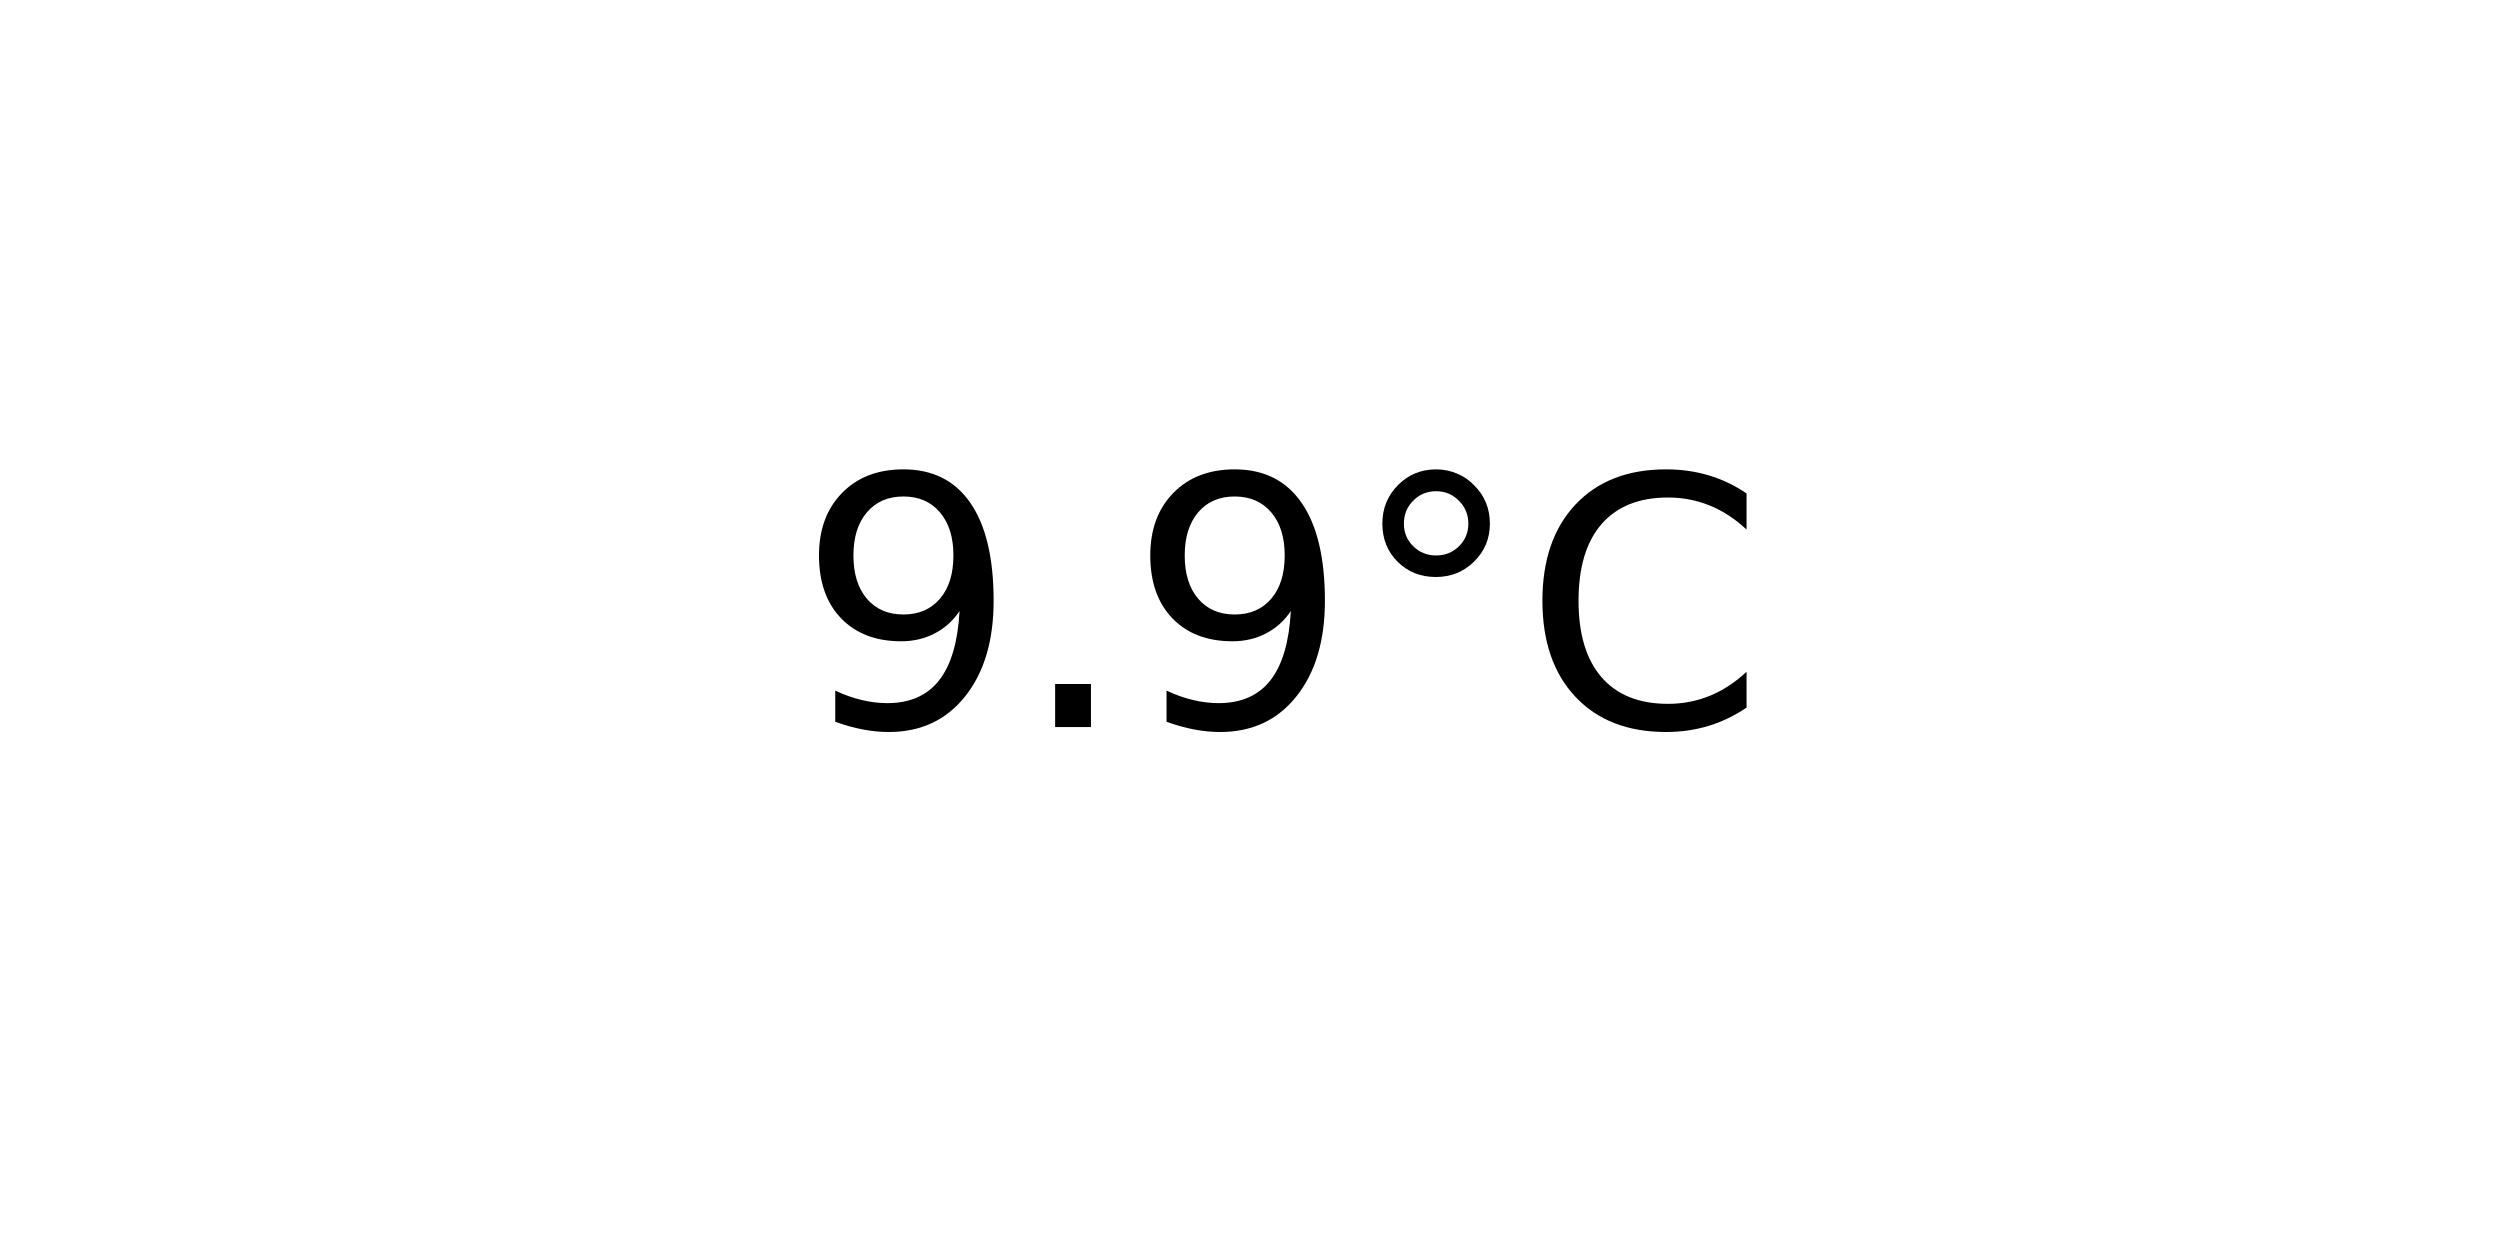
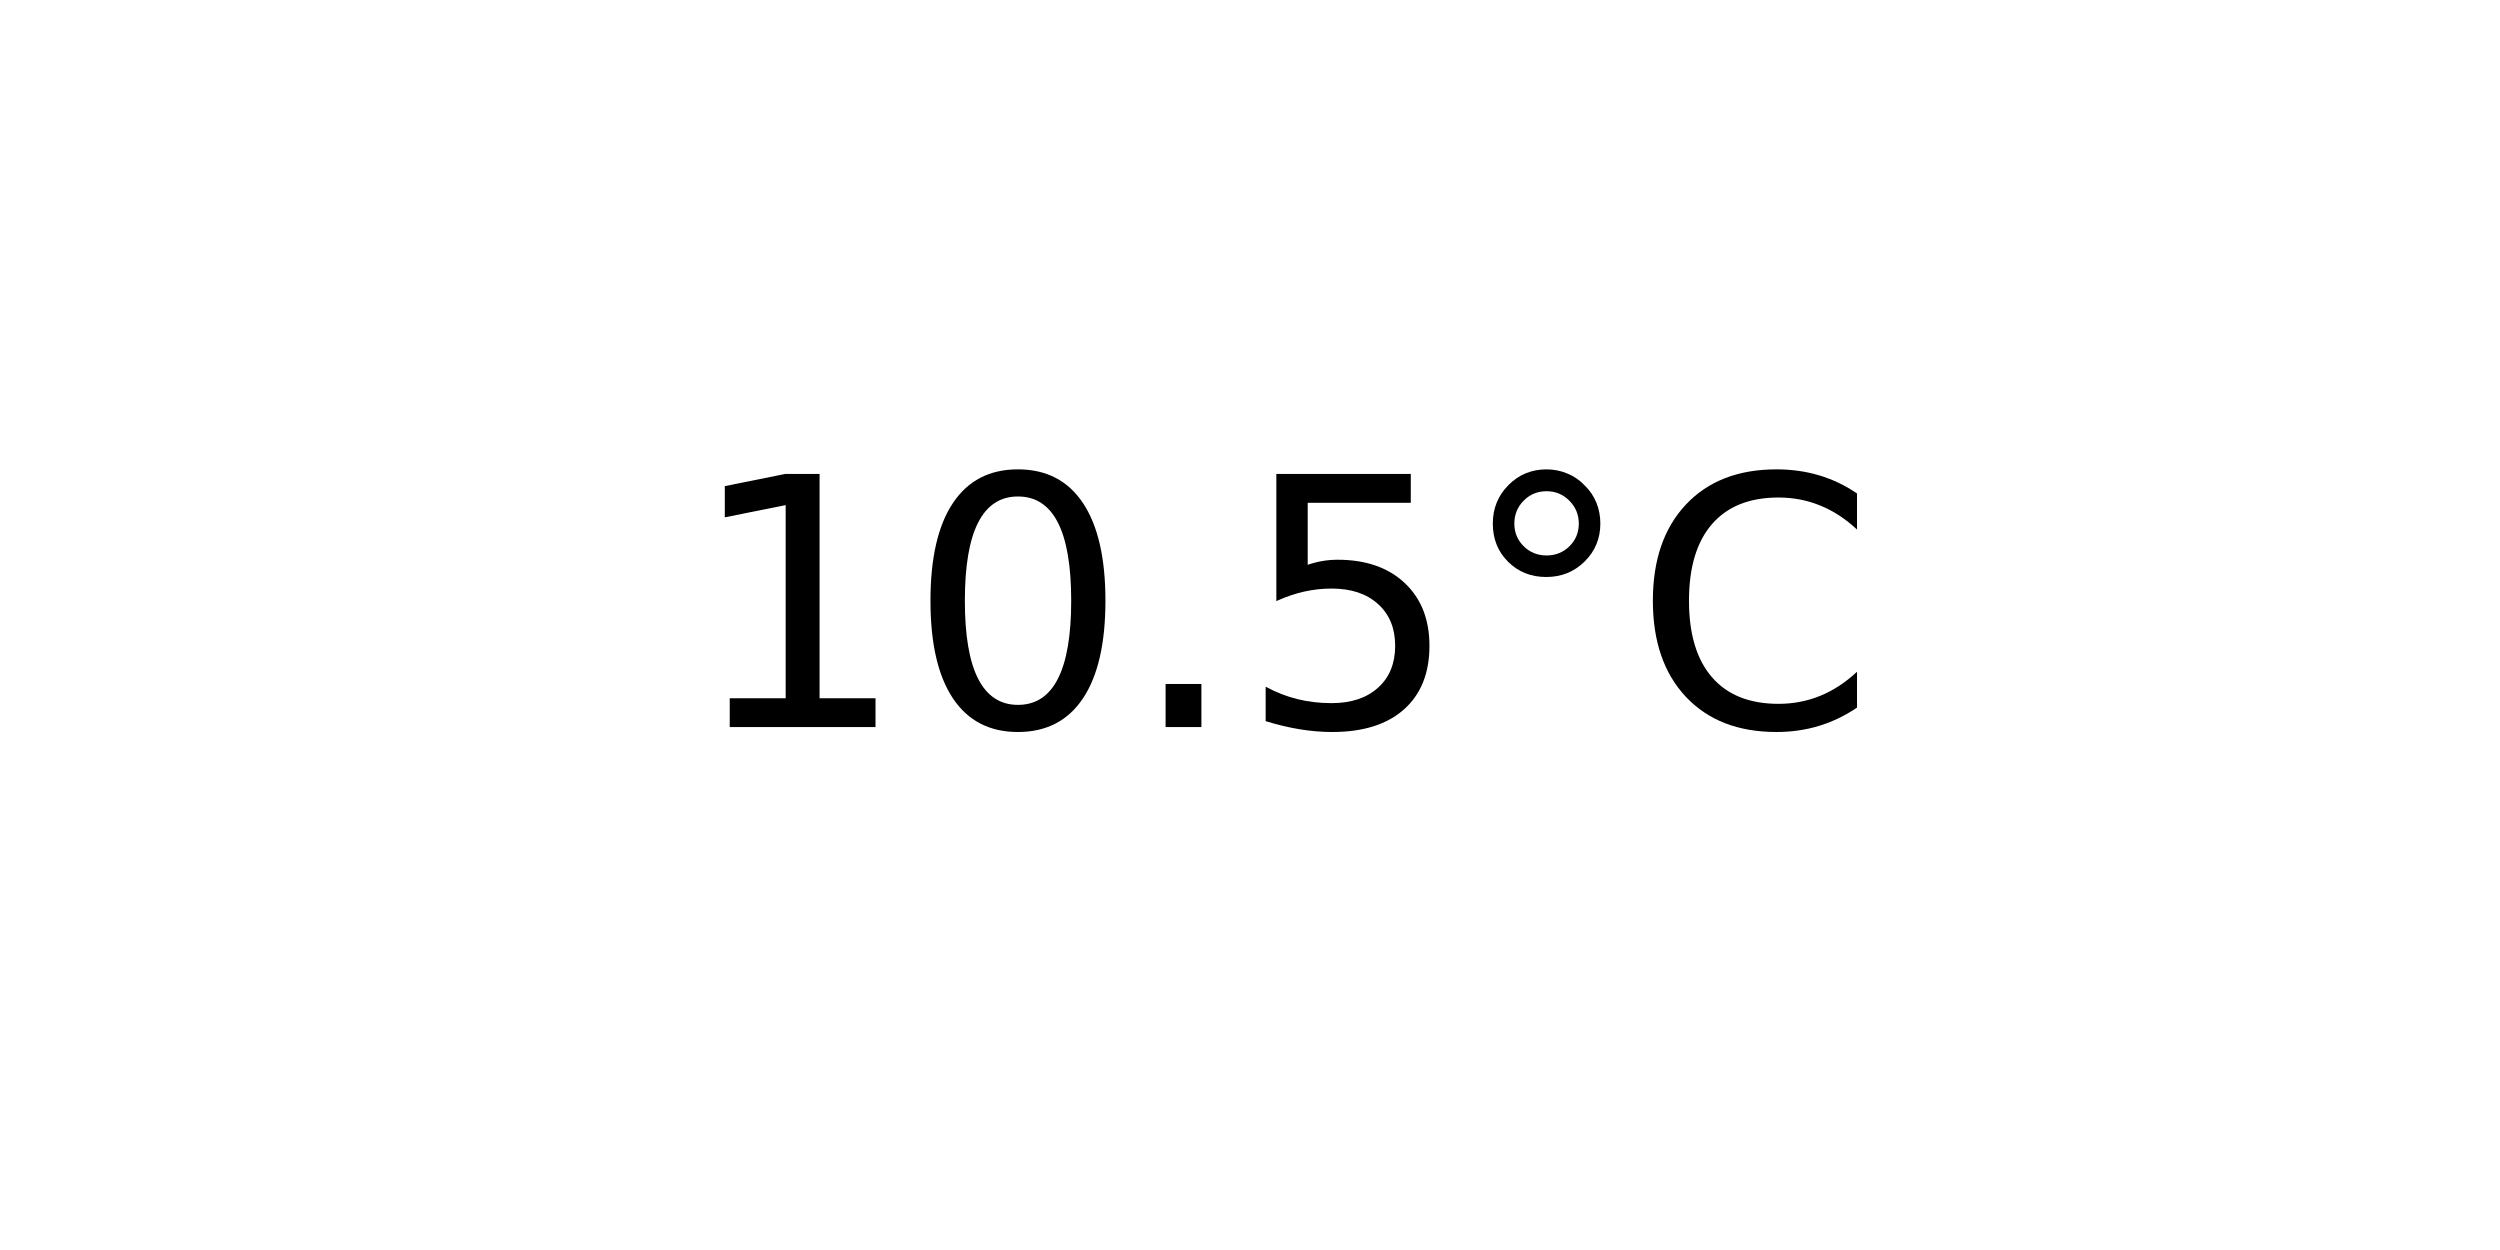
<svg xmlns="http://www.w3.org/2000/svg" xmlns:xlink="http://www.w3.org/1999/xlink" width="72pt" height="36pt" viewBox="0 0 72 36" version="1.1">
  <defs>
    <style type="text/css">*{stroke-linejoin: round; stroke-linecap: butt}</style>
  </defs>
  <g id="figure_1">
    <g id="axes_1">
      <g id="text_1">
-         <g transform="translate(22.95703 20.93937) scale(0.1 -0.1)">
+         <g transform="translate(19.77578 20.93937) scale(0.1 -0.1)">
          <defs>
-             <path id="DejaVuSans-39" d="M 703 97  L 703 672  Q 941 559 1184 500  Q 1428 441 1663 441  Q 2288 441 2617 861  Q 2947 1281 2994 2138  Q 2813 1869 2534 1725  Q 2256 1581 1919 1581  Q 1219 1581 811 2004  Q 403 2428 403 3163  Q 403 3881 828 4315  Q 1253 4750 1959 4750  Q 2769 4750 3195 4129  Q 3622 3509 3622 2328  Q 3622 1225 3098 567  Q 2575 -91 1691 -91  Q 1453 -91 1209 -44  Q 966 3 703 97  z M 1959 2075  Q 2384 2075 2632 2365  Q 2881 2656 2881 3163  Q 2881 3666 2632 3958  Q 2384 4250 1959 4250  Q 1534 4250 1286 3958  Q 1038 3666 1038 3163  Q 1038 2656 1286 2365  Q 1534 2075 1959 2075  z " transform="scale(0.015625)" />
+             <path id="DejaVuSans-31" d="M 794 531  L 1825 531  L 1825 4091  L 703 3866  L 703 4441  L 1819 4666  L 2450 4666  L 2450 531  L 3481 531  L 3481 0  L 794 0  L 794 531  z " transform="scale(0.015625)" />
+             <path id="DejaVuSans-30" d="M 2034 4250  Q 1547 4250 1301 3770  Q 1056 3291 1056 2328  Q 1056 1369 1301 889  Q 1547 409 2034 409  Q 2525 409 2770 889  Q 3016 1369 3016 2328  Q 3016 3291 2770 3770  Q 2525 4250 2034 4250  z M 2034 4750  Q 2819 4750 3233 4129  Q 3647 3509 3647 2328  Q 3647 1150 3233 529  Q 2819 -91 2034 -91  Q 1250 -91 836 529  Q 422 1150 422 2328  Q 422 3509 836 4129  Q 1250 4750 2034 4750  z " transform="scale(0.015625)" />
            <path id="DejaVuSans-2e" d="M 684 794  L 1344 794  L 1344 0  L 684 0  L 684 794  z " transform="scale(0.015625)" />
+             <path id="DejaVuSans-35" d="M 691 4666  L 3169 4666  L 3169 4134  L 1269 4134  L 1269 2991  Q 1406 3038 1543 3061  Q 1681 3084 1819 3084  Q 2600 3084 3056 2656  Q 3513 2228 3513 1497  Q 3513 744 3044 326  Q 2575 -91 1722 -91  Q 1428 -91 1123 -41  Q 819 9 494 109  L 494 744  Q 775 591 1075 516  Q 1375 441 1709 441  Q 2250 441 2565 725  Q 2881 1009 2881 1497  Q 2881 1984 2565 2268  Q 2250 2553 1709 2553  Q 1456 2553 1204 2497  Q 953 2441 691 2322  L 691 4666  z " transform="scale(0.015625)" />
            <path id="DejaVuSans-b0" d="M 1600 4347  Q 1350 4347 1178 4173  Q 1006 4000 1006 3750  Q 1006 3503 1178 3333  Q 1350 3163 1600 3163  Q 1850 3163 2022 3333  Q 2194 3503 2194 3750  Q 2194 3997 2020 4172  Q 1847 4347 1600 4347  z M 1600 4750  Q 1800 4750 1984 4673  Q 2169 4597 2303 4453  Q 2447 4313 2519 4134  Q 2591 3956 2591 3750  Q 2591 3338 2302 3052  Q 2013 2766 1594 2766  Q 1172 2766 890 3047  Q 609 3328 609 3750  Q 609 4169 896 4459  Q 1184 4750 1600 4750  z " transform="scale(0.015625)" />
            <path id="DejaVuSans-43" d="M 4122 4306  L 4122 3641  Q 3803 3938 3442 4084  Q 3081 4231 2675 4231  Q 1875 4231 1450 3742  Q 1025 3253 1025 2328  Q 1025 1406 1450 917  Q 1875 428 2675 428  Q 3081 428 3442 575  Q 3803 722 4122 1019  L 4122 359  Q 3791 134 3420 21  Q 3050 -91 2638 -91  Q 1578 -91 968 557  Q 359 1206 359 2328  Q 359 3453 968 4101  Q 1578 4750 2638 4750  Q 3056 4750 3426 4639  Q 3797 4528 4122 4306  z " transform="scale(0.015625)" />
          </defs>
-           <use xlink:href="#DejaVuSans-39" />
-           <use xlink:href="#DejaVuSans-2e" x="63.623" />
-           <use xlink:href="#DejaVuSans-39" x="95.41" />
-           <use xlink:href="#DejaVuSans-b0" x="159.033" />
-           <use xlink:href="#DejaVuSans-43" x="209.033" />
+           <use xlink:href="#DejaVuSans-31" />
+           <use xlink:href="#DejaVuSans-30" x="63.623" />
+           <use xlink:href="#DejaVuSans-2e" x="127.246" />
+           <use xlink:href="#DejaVuSans-35" x="159.033" />
+           <use xlink:href="#DejaVuSans-b0" x="222.656" />
+           <use xlink:href="#DejaVuSans-43" x="272.656" />
        </g>
      </g>
    </g>
  </g>
</svg>
